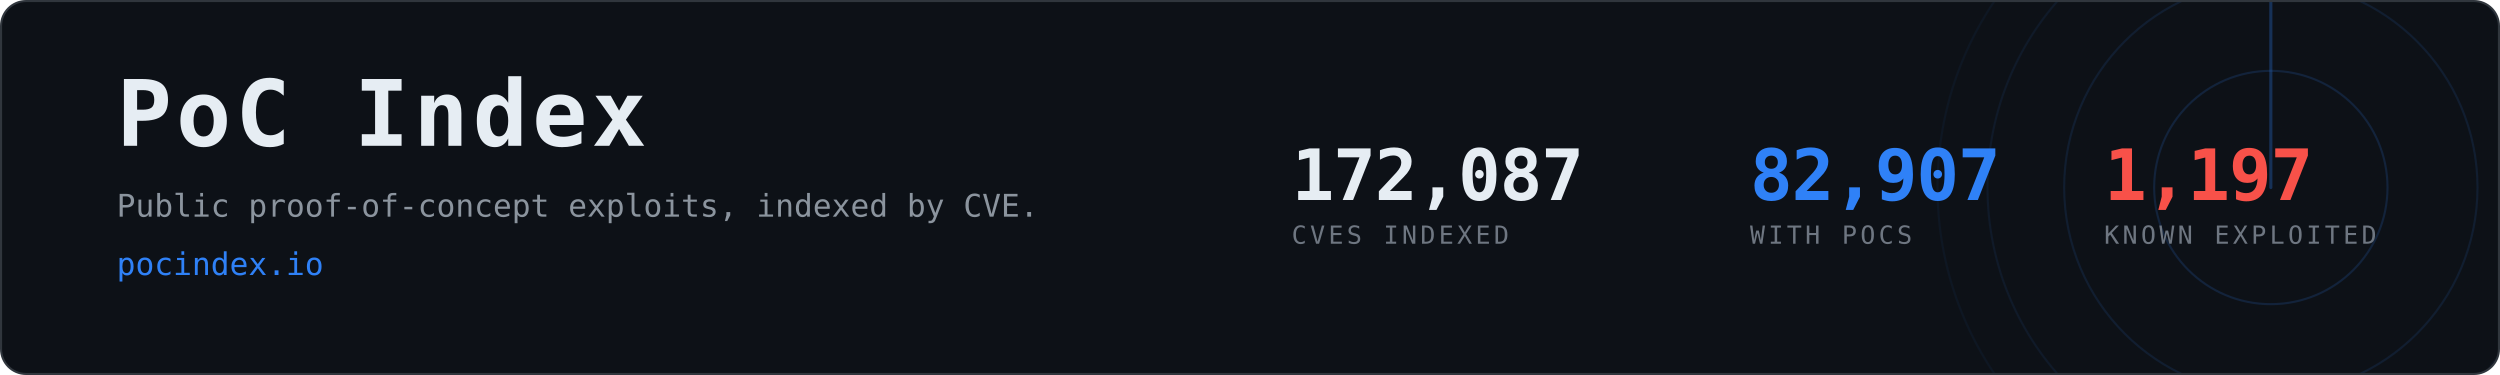
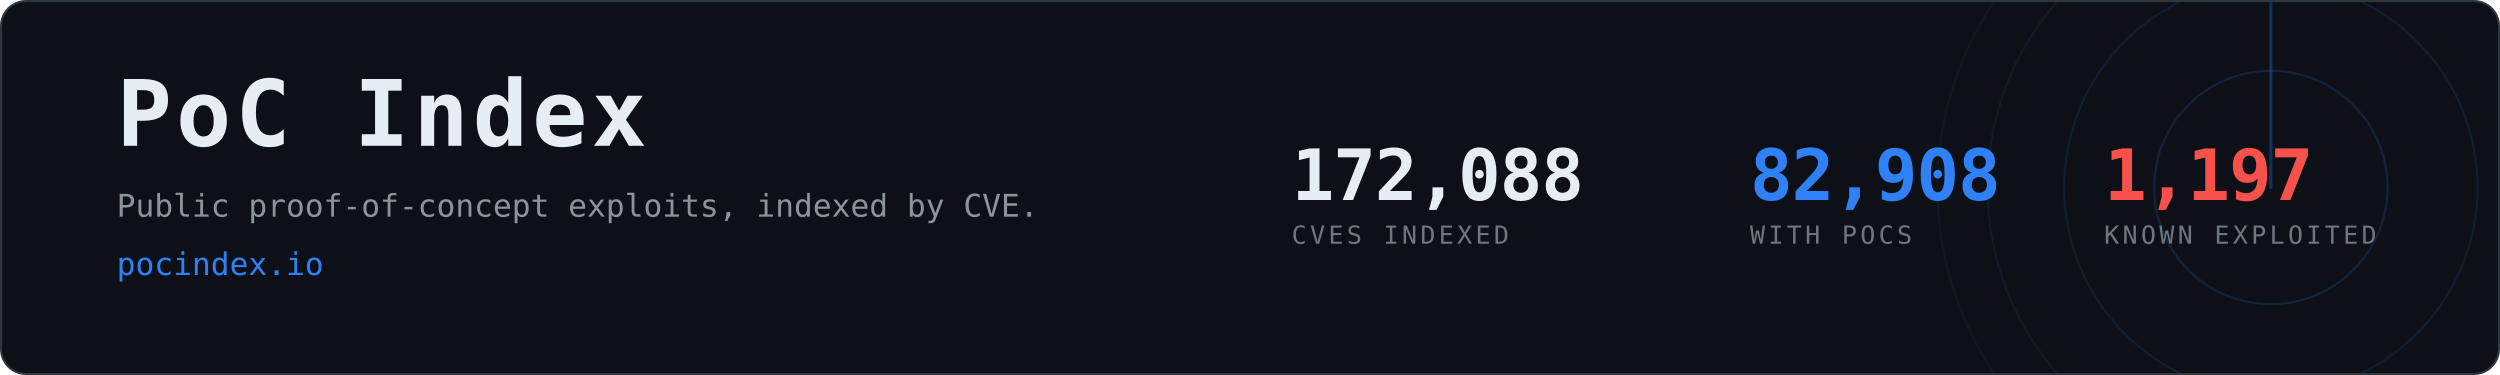
- <svg xmlns="http://www.w3.org/2000/svg" width="1200" height="180" viewBox="0 0 1200 180" role="img" aria-label="PoC Index, 82,907 CVEs with public proof-of-concept exploits">
+ <svg xmlns="http://www.w3.org/2000/svg" width="1200" height="180" viewBox="0 0 1200 180" role="img" aria-label="PoC Index, 82,908 CVEs with public proof-of-concept exploits">
  <clipPath id="card">
    <rect x="1" y="1" width="1198" height="178" rx="12" />
  </clipPath>
  <rect x="0.5" y="0.5" width="1199" height="179" rx="12" fill="#0d1117" stroke="#30363d" />
  <g clip-path="url(#card)" opacity="0.6">
    <g>
      <circle cx="1090" cy="90" r="56.0" fill="none" stroke="#2f81f7" stroke-width="1" opacity="0.270" />
      <circle cx="1090" cy="90" r="99.2" fill="none" stroke="#2f81f7" stroke-width="1" opacity="0.195" />
      <circle cx="1090" cy="90" r="136.0" fill="none" stroke="#2f81f7" stroke-width="1" opacity="0.135" />
      <circle cx="1090" cy="90" r="160.0" fill="none" stroke="#2f81f7" stroke-width="1" opacity="0.090" />
      <line x1="1090" y1="90" x2="1090" y2="-70.0" stroke="#2f81f7" stroke-width="1.5" stroke-linecap="round" opacity="0.480">
        <animateTransform attributeName="transform" type="rotate" from="0 1090 90" to="360 1090 90" dur="8s" repeatCount="indefinite" />
      </line>
    </g>
  </g>
  <text x="56" y="70" font-family="ui-monospace,SFMono-Regular,Menlo,Consolas,monospace" font-size="44" font-weight="700" fill="#e6edf3" letter-spacing="2">PoC Index</text>
  <text x="56" y="104" font-family="ui-monospace,SFMono-Regular,Menlo,Consolas,monospace" font-size="15" fill="#8b949e">
    Public proof-of-concept exploits, indexed by CVE.</text>
  <text x="56" y="132" font-family="ui-monospace,SFMono-Regular,Menlo,Consolas,monospace" font-size="15" fill="#2f81f7">pocindex.io</text>
-   <text x="620" y="96" font-family="ui-monospace,SFMono-Regular,Menlo,Consolas,monospace" font-size="34" font-weight="700" fill="#e6edf3" letter-spacing="-0.5">172,087</text>
+   <text x="620" y="96" font-family="ui-monospace,SFMono-Regular,Menlo,Consolas,monospace" font-size="34" font-weight="700" fill="#e6edf3" letter-spacing="-0.5">172,088</text>
  <text x="620" y="117" font-family="ui-monospace,SFMono-Regular,Menlo,Consolas,monospace" font-size="12" fill="#6e7681" letter-spacing="1.6">CVES INDEXED</text>
-   <text x="840" y="96" font-family="ui-monospace,SFMono-Regular,Menlo,Consolas,monospace" font-size="34" font-weight="700" fill="#2f81f7" letter-spacing="-0.5">82,907</text>
+   <text x="840" y="96" font-family="ui-monospace,SFMono-Regular,Menlo,Consolas,monospace" font-size="34" font-weight="700" fill="#2f81f7" letter-spacing="-0.5">82,908</text>
  <text x="840" y="117" font-family="ui-monospace,SFMono-Regular,Menlo,Consolas,monospace" font-size="12" fill="#6e7681" letter-spacing="1.6">WITH POCS</text>
  <text x="1010" y="96" font-family="ui-monospace,SFMono-Regular,Menlo,Consolas,monospace" font-size="34" font-weight="700" fill="#f85149" letter-spacing="-0.5">1,197</text>
  <text x="1010" y="117" font-family="ui-monospace,SFMono-Regular,Menlo,Consolas,monospace" font-size="12" fill="#6e7681" letter-spacing="1.6">KNOWN EXPLOITED</text>
</svg>
